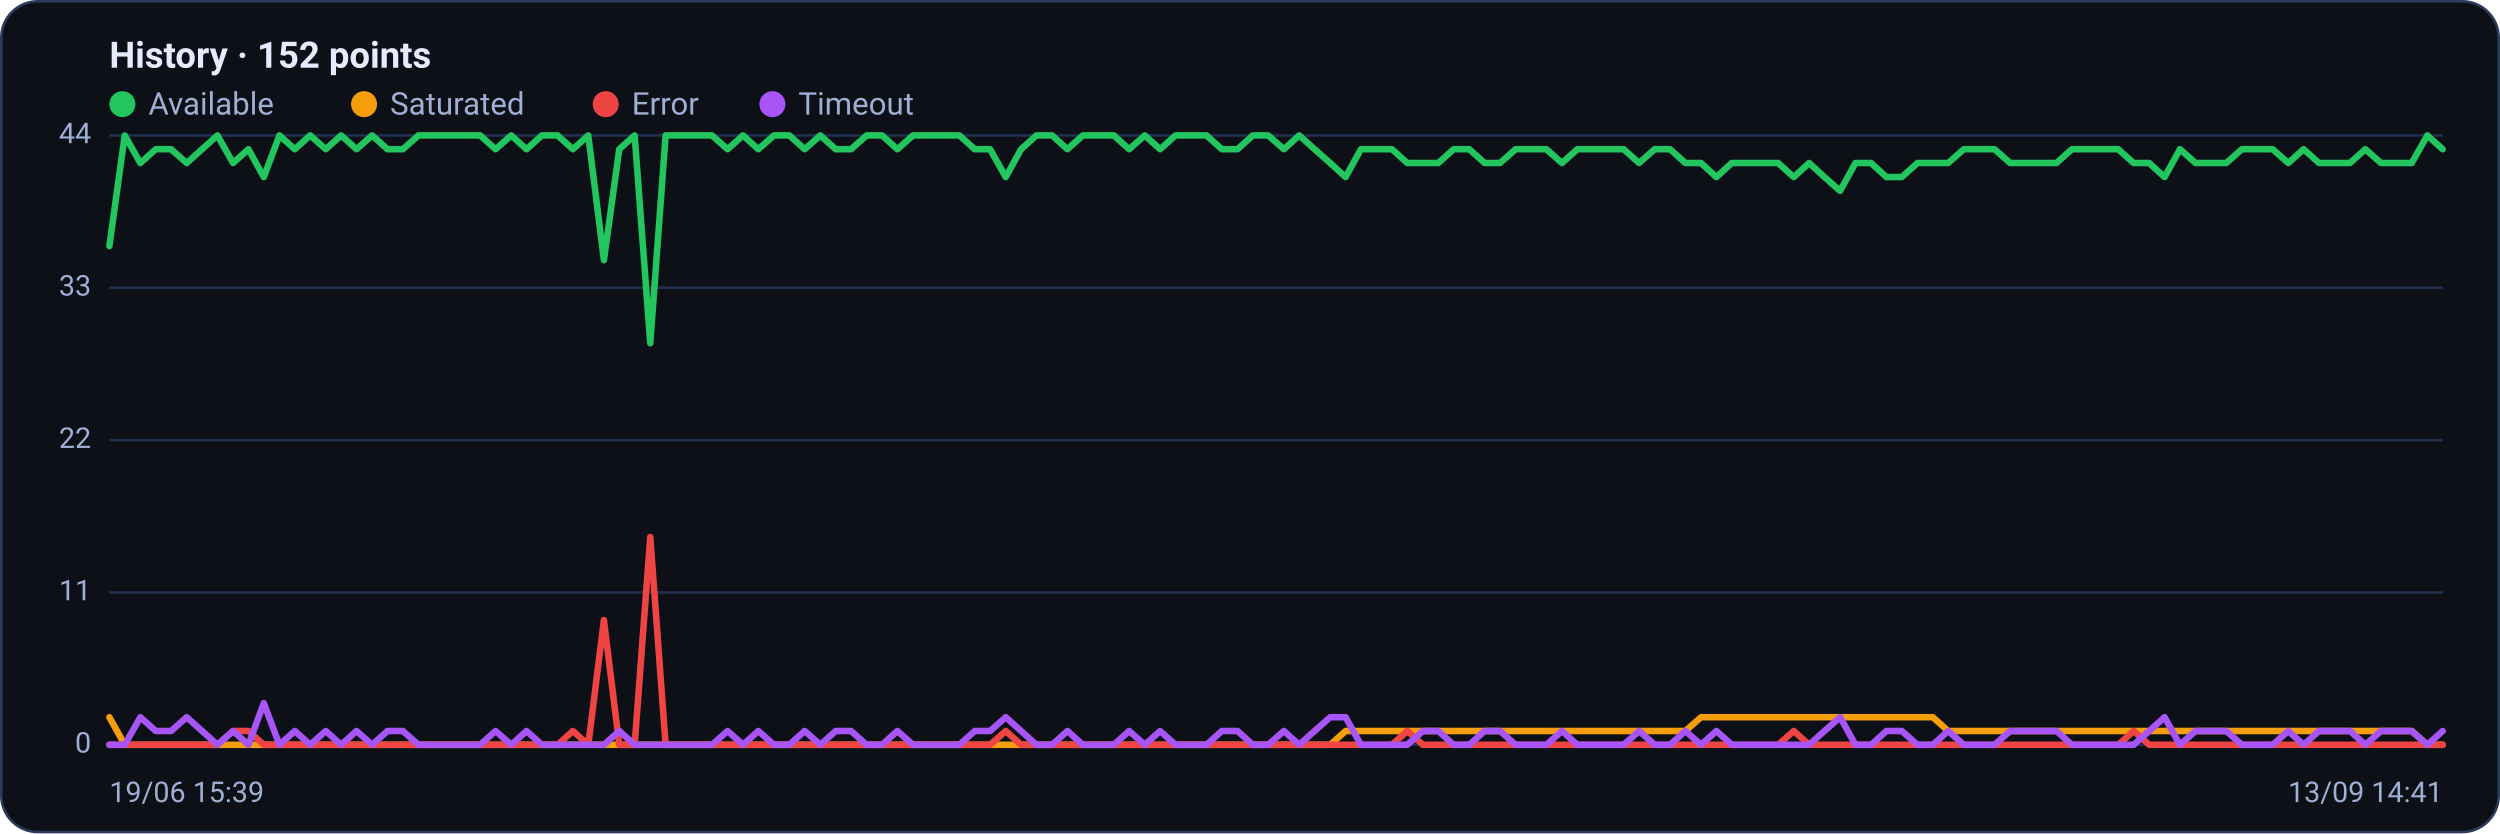
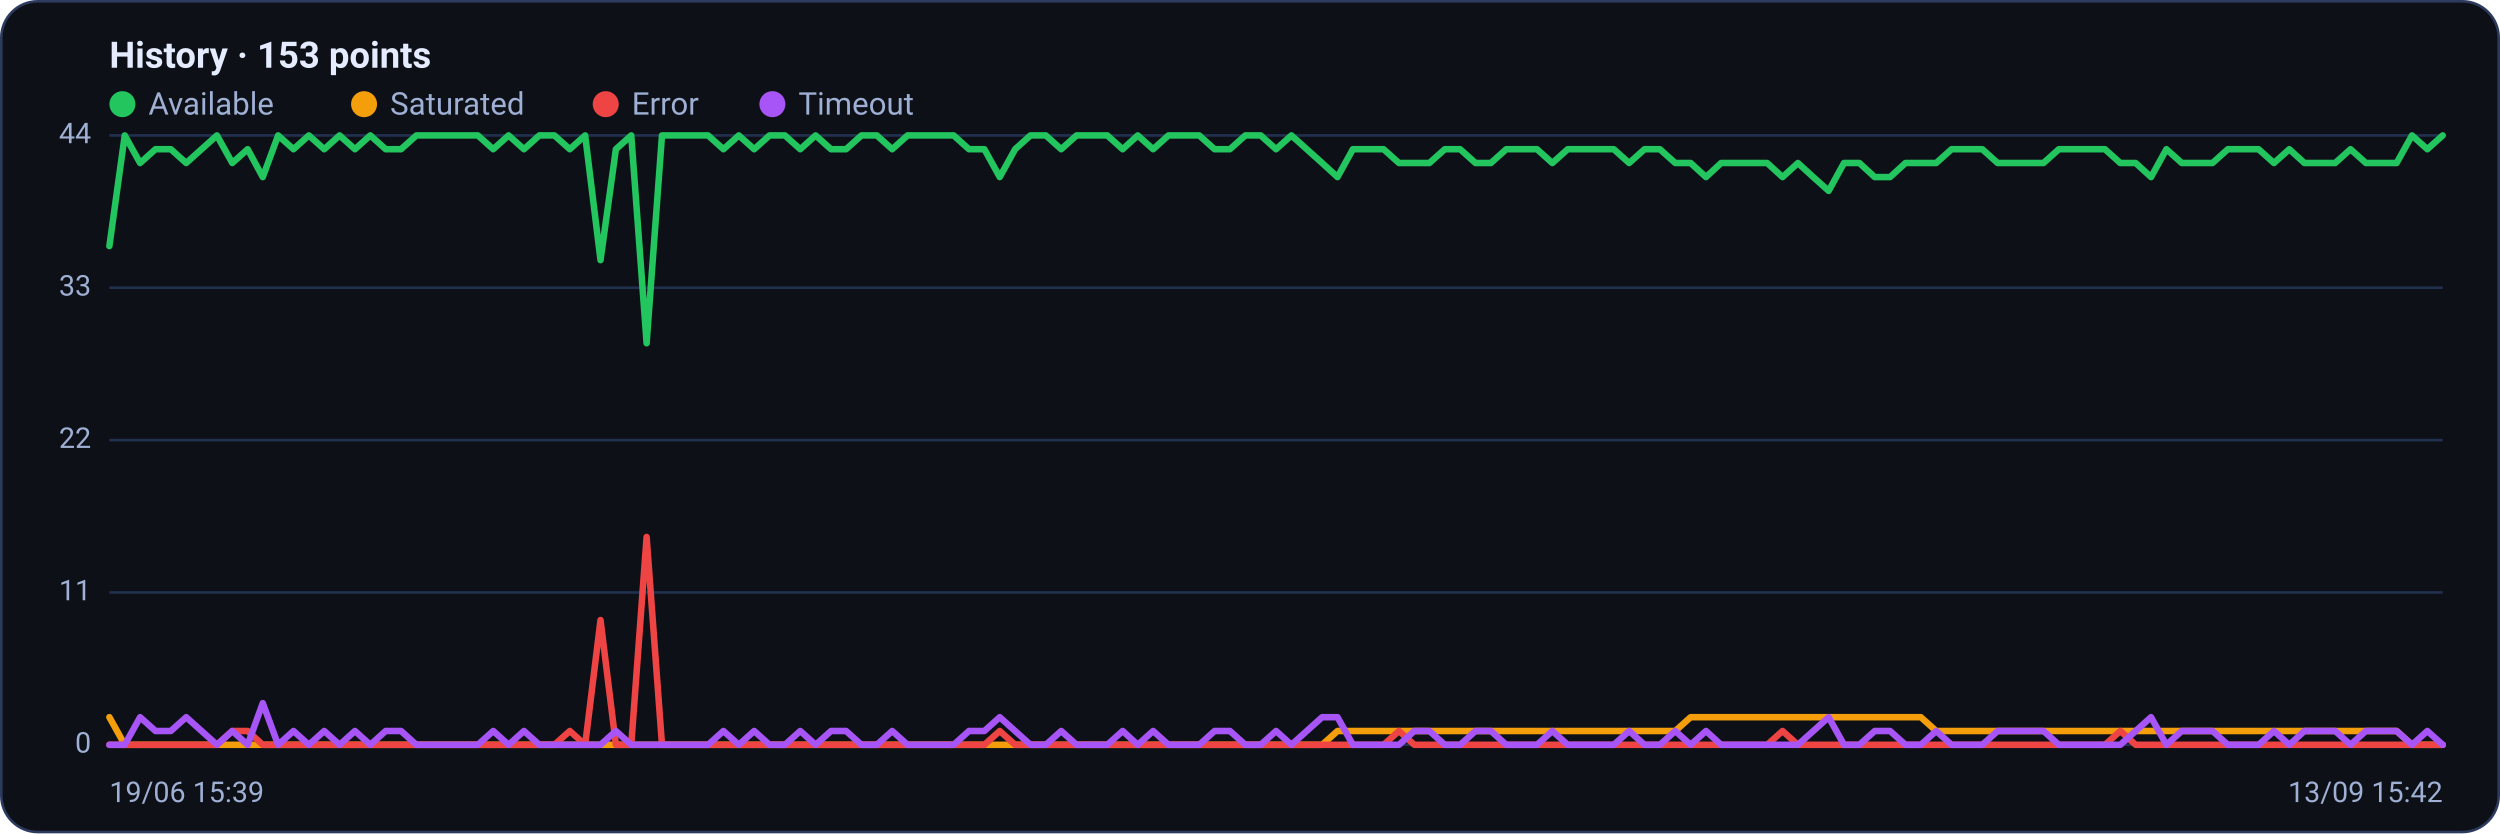
<svg xmlns="http://www.w3.org/2000/svg" viewBox="0 0 960 320" width="960" height="320" font-family="Segoe UI, system-ui, -apple-system, Roboto, Helvetica, Arial, sans-serif" role="img" aria-label="Availability history per region">
  <rect x="0.5" y="0.5" width="959" height="319" rx="14" fill="#0d1117" stroke="#2c3a5e" />
-   <text x="42" y="26" font-size="14" font-weight="600" fill="#e6ecff">History · 152 points</text>
+   <text x="42" y="26" font-size="14" font-weight="600" fill="#e6ecff">History · 153 points</text>
  <circle cx="47" cy="40" r="5" fill="#22c55e" />
  <text x="57" y="44" font-size="12" fill="#9fb0d4">Available</text>
  <circle cx="139.8" cy="40" r="5" fill="#f59e0b" />
  <text x="149.8" y="44" font-size="12" fill="#9fb0d4">Saturated</text>
  <circle cx="232.6" cy="40" r="5" fill="#ef4444" />
  <text x="242.6" y="44" font-size="12" fill="#9fb0d4">Error</text>
  <circle cx="296.6" cy="40" r="5" fill="#a855f7" />
  <text x="306.6" y="44" font-size="12" fill="#9fb0d4">Timeout</text>
  <line x1="42" y1="286.0" x2="938" y2="286.0" stroke="#21304f" stroke-width="1" />
  <text x="35" y="289.0" text-anchor="end" font-size="11" fill="#9fb0d4">0</text>
  <line x1="42" y1="227.5" x2="938" y2="227.5" stroke="#21304f" stroke-width="1" />
  <text x="35" y="230.5" text-anchor="end" font-size="11" fill="#9fb0d4">11</text>
  <line x1="42" y1="169.0" x2="938" y2="169.0" stroke="#21304f" stroke-width="1" />
  <text x="35" y="172.0" text-anchor="end" font-size="11" fill="#9fb0d4">22</text>
  <line x1="42" y1="110.5" x2="938" y2="110.5" stroke="#21304f" stroke-width="1" />
  <text x="35" y="113.5" text-anchor="end" font-size="11" fill="#9fb0d4">33</text>
  <line x1="42" y1="52.0" x2="938" y2="52.0" stroke="#21304f" stroke-width="1" />
  <text x="35" y="55.0" text-anchor="end" font-size="11" fill="#9fb0d4">44</text>
-   <polyline fill="none" stroke="#22c55e" stroke-width="2.5" stroke-linejoin="round" stroke-linecap="round" points="42.0,94.5 47.9,52.0 53.9,62.6 59.8,57.3 65.7,57.3 71.7,62.6 77.6,57.3 83.5,52.0 89.5,62.6 95.4,57.3 101.3,68.0 107.3,52.0 113.2,57.3 119.1,52.0 125.1,57.3 131.0,52.0 136.9,57.3 142.9,52.0 148.8,57.3 154.7,57.3 160.7,52.0 166.6,52.0 172.5,52.0 178.5,52.0 184.4,52.0 190.3,57.3 196.3,52.0 202.2,57.3 208.1,52.0 214.1,52.0 220.0,57.3 225.9,52.0 231.9,99.9 237.8,57.3 243.7,52.0 249.7,131.8 255.6,52.0 261.5,52.0 267.5,52.0 273.4,52.0 279.4,57.3 285.3,52.0 291.2,57.3 297.2,52.0 303.1,52.0 309.0,57.3 315.0,52.0 320.9,57.3 326.8,57.3 332.8,52.0 338.7,52.0 344.6,57.3 350.6,52.0 356.5,52.0 362.4,52.0 368.4,52.0 374.3,57.3 380.2,57.3 386.2,68.0 392.1,57.3 398.0,52.0 404.0,52.0 409.9,57.3 415.8,52.0 421.8,52.0 427.7,52.0 433.6,57.3 439.6,52.0 445.5,57.3 451.4,52.0 457.4,52.0 463.3,52.0 469.2,57.3 475.2,57.3 481.1,52.0 487.0,52.0 493.0,57.3 498.9,52.0 504.8,57.3 510.8,62.6 516.7,68.0 522.6,57.3 528.6,57.3 534.5,57.3 540.4,62.6 546.4,62.6 552.3,62.6 558.2,57.3 564.2,57.3 570.1,62.6 576.0,62.6 582.0,57.3 587.9,57.3 593.8,57.3 599.8,62.6 605.7,57.3 611.6,57.3 617.6,57.3 623.5,57.3 629.4,62.6 635.4,57.3 641.3,57.3 647.2,62.6 653.2,62.6 659.1,68.0 665.0,62.6 671.0,62.6 676.9,62.6 682.8,62.6 688.8,68.0 694.7,62.6 700.6,68.0 706.6,73.3 712.5,62.6 718.5,62.6 724.4,68.0 730.3,68.0 736.3,62.6 742.2,62.6 748.1,62.6 754.1,57.3 760.0,57.3 765.9,57.3 771.9,62.6 777.8,62.6 783.7,62.6 789.7,62.6 795.6,57.3 801.5,57.3 807.5,57.3 813.4,57.3 819.3,62.6 825.3,62.6 831.2,68.0 837.1,57.3 843.1,62.6 849.0,62.6 854.9,62.6 860.9,57.3 866.8,57.3 872.7,57.3 878.7,62.6 884.6,57.3 890.5,62.6 896.5,62.6 902.4,62.6 908.3,57.3 914.3,62.6 920.2,62.6 926.1,62.6 932.1,52.0 938.0,57.3" />
-   <polyline fill="none" stroke="#f59e0b" stroke-width="2.5" stroke-linejoin="round" stroke-linecap="round" points="42.0,275.4 47.9,286.0 53.9,286.0 59.8,286.0 65.7,286.0 71.7,286.0 77.6,286.0 83.5,286.0 89.5,286.0 95.4,286.0 101.3,286.0 107.3,286.0 113.2,286.0 119.1,286.0 125.1,286.0 131.0,286.0 136.9,286.0 142.9,286.0 148.8,286.0 154.7,286.0 160.7,286.0 166.6,286.0 172.5,286.0 178.5,286.0 184.4,286.0 190.3,286.0 196.3,286.0 202.2,286.0 208.1,286.0 214.1,286.0 220.0,286.0 225.9,286.0 231.9,286.0 237.8,286.0 243.7,286.0 249.7,286.0 255.6,286.0 261.5,286.0 267.5,286.0 273.4,286.0 279.4,286.0 285.3,286.0 291.2,286.0 297.2,286.0 303.1,286.0 309.0,286.0 315.0,286.0 320.9,286.0 326.8,286.0 332.8,286.0 338.7,286.0 344.6,286.0 350.6,286.0 356.5,286.0 362.4,286.0 368.4,286.0 374.3,286.0 380.2,286.0 386.2,286.0 392.1,286.0 398.0,286.0 404.0,286.0 409.9,286.0 415.8,286.0 421.8,286.0 427.7,286.0 433.6,286.0 439.6,286.0 445.5,286.0 451.4,286.0 457.4,286.0 463.3,286.0 469.2,286.0 475.2,286.0 481.1,286.0 487.0,286.0 493.0,286.0 498.9,286.0 504.8,286.0 510.8,286.0 516.7,280.7 522.6,280.7 528.6,280.7 534.5,280.7 540.4,280.7 546.4,280.7 552.3,280.7 558.2,280.7 564.2,280.7 570.1,280.7 576.0,280.7 582.0,280.7 587.9,280.7 593.8,280.7 599.8,280.7 605.7,280.7 611.6,280.7 617.6,280.7 623.5,280.7 629.4,280.7 635.4,280.7 641.3,280.7 647.2,280.7 653.2,275.4 659.1,275.4 665.0,275.4 671.0,275.4 676.9,275.4 682.8,275.4 688.8,275.4 694.7,275.4 700.6,275.4 706.6,275.4 712.5,275.4 718.5,275.4 724.4,275.4 730.3,275.4 736.3,275.4 742.2,275.4 748.1,280.7 754.1,280.7 760.0,280.7 765.9,280.7 771.9,280.7 777.8,280.7 783.7,280.7 789.7,280.7 795.6,280.7 801.5,280.7 807.5,280.7 813.4,280.7 819.3,280.7 825.3,280.7 831.2,280.7 837.1,280.7 843.1,280.7 849.0,280.7 854.9,280.7 860.9,280.7 866.8,280.7 872.7,280.7 878.7,280.7 884.6,280.7 890.5,280.7 896.5,280.7 902.4,280.7 908.3,280.7 914.3,280.7 920.2,280.7 926.1,280.7 932.1,286.0 938.0,286.0" />
-   <polyline fill="none" stroke="#ef4444" stroke-width="2.5" stroke-linejoin="round" stroke-linecap="round" points="42.0,286.0 47.9,286.0 53.9,286.0 59.8,286.0 65.7,286.0 71.7,286.0 77.6,286.0 83.5,286.0 89.5,280.7 95.4,280.7 101.3,286.0 107.3,286.0 113.2,286.0 119.1,286.0 125.1,286.0 131.0,286.0 136.9,286.0 142.9,286.0 148.8,286.0 154.7,286.0 160.7,286.0 166.6,286.0 172.5,286.0 178.5,286.0 184.4,286.0 190.3,286.0 196.3,286.0 202.2,286.0 208.1,286.0 214.1,286.0 220.0,280.7 225.9,286.0 231.9,238.1 237.8,286.0 243.7,286.0 249.7,206.2 255.6,286.0 261.5,286.0 267.5,286.0 273.4,286.0 279.4,286.0 285.3,286.0 291.2,286.0 297.2,286.0 303.1,286.0 309.0,286.0 315.0,286.0 320.9,286.0 326.8,286.0 332.8,286.0 338.7,286.0 344.6,286.0 350.6,286.0 356.5,286.0 362.4,286.0 368.4,286.0 374.3,286.0 380.2,286.0 386.2,280.7 392.1,286.0 398.0,286.0 404.0,286.0 409.9,286.0 415.8,286.0 421.8,286.0 427.7,286.0 433.6,286.0 439.6,286.0 445.5,286.0 451.4,286.0 457.4,286.0 463.3,286.0 469.2,286.0 475.2,286.0 481.1,286.0 487.0,286.0 493.0,286.0 498.9,286.0 504.8,286.0 510.8,286.0 516.7,286.0 522.6,286.0 528.6,286.0 534.5,286.0 540.4,280.7 546.4,286.0 552.3,286.0 558.2,286.0 564.2,286.0 570.1,286.0 576.0,286.0 582.0,286.0 587.9,286.0 593.8,286.0 599.8,286.0 605.7,286.0 611.6,286.0 617.6,286.0 623.5,286.0 629.4,286.0 635.4,286.0 641.3,286.0 647.2,286.0 653.2,286.0 659.1,286.0 665.0,286.0 671.0,286.0 676.9,286.0 682.8,286.0 688.8,280.7 694.7,286.0 700.6,286.0 706.6,286.0 712.5,286.0 718.5,286.0 724.4,286.0 730.3,286.0 736.3,286.0 742.2,286.0 748.1,286.0 754.1,286.0 760.0,286.0 765.9,286.0 771.9,286.0 777.8,286.0 783.7,286.0 789.7,286.0 795.6,286.0 801.5,286.0 807.5,286.0 813.4,286.0 819.3,280.7 825.3,286.0 831.2,286.0 837.1,286.0 843.1,286.0 849.0,286.0 854.9,286.0 860.9,286.0 866.8,286.0 872.7,286.0 878.7,286.0 884.6,286.0 890.5,286.0 896.5,286.0 902.4,286.0 908.3,286.0 914.3,286.0 920.2,286.0 926.1,286.0 932.1,286.0 938.0,286.0" />
-   <polyline fill="none" stroke="#a855f7" stroke-width="2.5" stroke-linejoin="round" stroke-linecap="round" points="42.0,286.0 47.9,286.0 53.9,275.4 59.8,280.7 65.7,280.7 71.7,275.4 77.6,280.7 83.5,286.0 89.5,280.7 95.4,286.0 101.3,270.0 107.3,286.0 113.2,280.7 119.1,286.0 125.1,280.7 131.0,286.0 136.9,280.7 142.9,286.0 148.8,280.7 154.7,280.7 160.7,286.0 166.6,286.0 172.5,286.0 178.5,286.0 184.4,286.0 190.3,280.7 196.3,286.0 202.2,280.7 208.1,286.0 214.1,286.0 220.0,286.0 225.9,286.0 231.9,286.0 237.8,280.7 243.7,286.0 249.7,286.0 255.6,286.0 261.5,286.0 267.5,286.0 273.4,286.0 279.4,280.7 285.3,286.0 291.2,280.7 297.2,286.0 303.1,286.0 309.0,280.7 315.0,286.0 320.9,280.7 326.8,280.7 332.8,286.0 338.7,286.0 344.6,280.7 350.6,286.0 356.5,286.0 362.4,286.0 368.4,286.0 374.3,280.7 380.2,280.7 386.2,275.4 392.1,280.7 398.0,286.0 404.0,286.0 409.9,280.7 415.8,286.0 421.8,286.0 427.7,286.0 433.6,280.7 439.6,286.0 445.5,280.7 451.4,286.0 457.4,286.0 463.3,286.0 469.2,280.7 475.2,280.7 481.1,286.0 487.0,286.0 493.0,280.7 498.9,286.0 504.8,280.7 510.8,275.4 516.7,275.4 522.6,286.0 528.6,286.0 534.5,286.0 540.4,286.0 546.4,280.7 552.3,280.7 558.2,286.0 564.2,286.0 570.1,280.7 576.0,280.7 582.0,286.0 587.9,286.0 593.8,286.0 599.8,280.7 605.7,286.0 611.6,286.0 617.6,286.0 623.5,286.0 629.4,280.7 635.4,286.0 641.3,286.0 647.2,280.7 653.2,286.0 659.1,280.7 665.0,286.0 671.0,286.0 676.9,286.0 682.8,286.0 688.8,286.0 694.7,286.0 700.6,280.7 706.6,275.4 712.5,286.0 718.5,286.0 724.4,280.7 730.3,280.7 736.3,286.0 742.2,286.0 748.1,280.7 754.1,286.0 760.0,286.0 765.9,286.0 771.9,280.7 777.8,280.7 783.7,280.7 789.7,280.7 795.6,286.0 801.5,286.0 807.5,286.0 813.4,286.0 819.3,286.0 825.3,280.7 831.2,275.4 837.1,286.0 843.1,280.7 849.0,280.7 854.9,280.7 860.9,286.0 866.8,286.0 872.7,286.0 878.7,280.7 884.6,286.0 890.5,280.7 896.5,280.7 902.4,280.7 908.3,286.0 914.3,280.7 920.2,280.7 926.1,280.7 932.1,286.0 938.0,280.7" />
+   <polyline fill="none" stroke="#22c55e" stroke-width="2.5" stroke-linejoin="round" stroke-linecap="round" points="42.0,94.5 47.9,52.0 53.8,62.6 59.7,57.3 65.6,57.3 71.5,62.6 77.4,57.3 83.3,52.0 89.2,62.6 95.1,57.3 100.9,68.0 106.8,52.0 112.7,57.3 118.6,52.0 124.5,57.3 130.4,52.0 136.3,57.3 142.2,52.0 148.1,57.3 154.0,57.3 159.9,52.0 165.8,52.0 171.7,52.0 177.6,52.0 183.5,52.0 189.4,57.3 195.3,52.0 201.2,57.3 207.1,52.0 212.9,52.0 218.8,57.3 224.7,52.0 230.6,99.9 236.5,57.3 242.4,52.0 248.3,131.8 254.2,52.0 260.1,52.0 266.0,52.0 271.9,52.0 277.8,57.3 283.7,52.0 289.6,57.3 295.5,52.0 301.4,52.0 307.3,57.3 313.2,52.0 319.1,57.3 324.9,57.3 330.8,52.0 336.7,52.0 342.6,57.3 348.5,52.0 354.4,52.0 360.3,52.0 366.2,52.0 372.1,57.3 378.0,57.3 383.9,68.0 389.8,57.3 395.7,52.0 401.6,52.0 407.5,57.3 413.4,52.0 419.3,52.0 425.2,52.0 431.1,57.3 436.9,52.0 442.8,57.3 448.7,52.0 454.6,52.0 460.5,52.0 466.4,57.3 472.3,57.3 478.2,52.0 484.1,52.0 490.0,57.3 495.9,52.0 501.8,57.3 507.7,62.6 513.6,68.0 519.5,57.3 525.4,57.3 531.3,57.3 537.2,62.6 543.1,62.6 548.9,62.6 554.8,57.3 560.7,57.3 566.6,62.6 572.5,62.6 578.4,57.3 584.3,57.3 590.2,57.3 596.1,62.6 602.0,57.3 607.9,57.3 613.8,57.3 619.7,57.3 625.6,62.6 631.5,57.3 637.4,57.3 643.3,62.6 649.2,62.6 655.1,68.0 660.9,62.6 666.8,62.6 672.7,62.6 678.6,62.6 684.5,68.0 690.4,62.6 696.3,68.0 702.2,73.3 708.1,62.6 714.0,62.6 719.9,68.0 725.8,68.0 731.7,62.6 737.6,62.6 743.5,62.6 749.4,57.3 755.3,57.3 761.2,57.3 767.1,62.6 772.9,62.6 778.8,62.6 784.7,62.6 790.6,57.3 796.5,57.3 802.4,57.3 808.3,57.3 814.2,62.6 820.1,62.6 826.0,68.0 831.9,57.3 837.8,62.6 843.7,62.6 849.6,62.6 855.5,57.3 861.4,57.3 867.3,57.3 873.2,62.6 879.1,57.3 884.9,62.6 890.8,62.6 896.7,62.6 902.6,57.3 908.5,62.6 914.4,62.6 920.3,62.6 926.2,52.0 932.1,57.3 938.0,52.0" />
+   <polyline fill="none" stroke="#f59e0b" stroke-width="2.5" stroke-linejoin="round" stroke-linecap="round" points="42.0,275.4 47.9,286.0 53.8,286.0 59.7,286.0 65.6,286.0 71.5,286.0 77.4,286.0 83.3,286.0 89.2,286.0 95.1,286.0 100.9,286.0 106.8,286.0 112.7,286.0 118.6,286.0 124.5,286.0 130.4,286.0 136.3,286.0 142.2,286.0 148.1,286.0 154.0,286.0 159.9,286.0 165.8,286.0 171.7,286.0 177.6,286.0 183.5,286.0 189.4,286.0 195.3,286.0 201.2,286.0 207.1,286.0 212.9,286.0 218.8,286.0 224.7,286.0 230.6,286.0 236.5,286.0 242.4,286.0 248.3,286.0 254.2,286.0 260.1,286.0 266.0,286.0 271.9,286.0 277.8,286.0 283.7,286.0 289.6,286.0 295.5,286.0 301.4,286.0 307.3,286.0 313.2,286.0 319.1,286.0 324.9,286.0 330.8,286.0 336.7,286.0 342.6,286.0 348.5,286.0 354.4,286.0 360.3,286.0 366.2,286.0 372.1,286.0 378.0,286.0 383.9,286.0 389.8,286.0 395.7,286.0 401.6,286.0 407.5,286.0 413.4,286.0 419.3,286.0 425.2,286.0 431.1,286.0 436.9,286.0 442.8,286.0 448.7,286.0 454.6,286.0 460.5,286.0 466.4,286.0 472.3,286.0 478.2,286.0 484.1,286.0 490.0,286.0 495.9,286.0 501.8,286.0 507.7,286.0 513.6,280.7 519.5,280.7 525.4,280.7 531.3,280.7 537.2,280.7 543.1,280.7 548.9,280.7 554.8,280.7 560.7,280.7 566.6,280.7 572.5,280.7 578.4,280.7 584.3,280.7 590.2,280.7 596.1,280.7 602.0,280.7 607.9,280.7 613.8,280.7 619.7,280.7 625.6,280.7 631.5,280.7 637.4,280.7 643.3,280.7 649.2,275.4 655.1,275.4 660.9,275.4 666.8,275.4 672.7,275.4 678.6,275.4 684.5,275.4 690.4,275.4 696.3,275.4 702.2,275.4 708.1,275.4 714.0,275.4 719.9,275.4 725.8,275.4 731.7,275.4 737.6,275.4 743.5,280.7 749.4,280.7 755.3,280.7 761.2,280.7 767.1,280.7 772.9,280.7 778.8,280.7 784.7,280.7 790.6,280.7 796.5,280.7 802.4,280.7 808.3,280.7 814.2,280.7 820.1,280.7 826.0,280.7 831.9,280.7 837.8,280.7 843.7,280.7 849.6,280.7 855.5,280.7 861.4,280.7 867.3,280.7 873.2,280.7 879.1,280.7 884.9,280.7 890.8,280.7 896.7,280.7 902.6,280.7 908.5,280.7 914.4,280.7 920.3,280.7 926.2,286.0 932.1,286.0 938.0,286.0" />
+   <polyline fill="none" stroke="#ef4444" stroke-width="2.5" stroke-linejoin="round" stroke-linecap="round" points="42.0,286.0 47.9,286.0 53.8,286.0 59.7,286.0 65.6,286.0 71.5,286.0 77.4,286.0 83.3,286.0 89.2,280.7 95.1,280.7 100.9,286.0 106.8,286.0 112.7,286.0 118.6,286.0 124.5,286.0 130.4,286.0 136.3,286.0 142.2,286.0 148.1,286.0 154.0,286.0 159.9,286.0 165.8,286.0 171.7,286.0 177.6,286.0 183.5,286.0 189.4,286.0 195.3,286.0 201.2,286.0 207.1,286.0 212.9,286.0 218.8,280.7 224.7,286.0 230.6,238.1 236.5,286.0 242.4,286.0 248.3,206.2 254.2,286.0 260.1,286.0 266.0,286.0 271.9,286.0 277.8,286.0 283.7,286.0 289.6,286.0 295.5,286.0 301.4,286.0 307.3,286.0 313.2,286.0 319.1,286.0 324.9,286.0 330.8,286.0 336.7,286.0 342.6,286.0 348.5,286.0 354.4,286.0 360.3,286.0 366.2,286.0 372.1,286.0 378.0,286.0 383.9,280.7 389.8,286.0 395.7,286.0 401.6,286.0 407.5,286.0 413.4,286.0 419.3,286.0 425.2,286.0 431.1,286.0 436.9,286.0 442.8,286.0 448.7,286.0 454.6,286.0 460.5,286.0 466.4,286.0 472.3,286.0 478.2,286.0 484.1,286.0 490.0,286.0 495.9,286.0 501.8,286.0 507.7,286.0 513.6,286.0 519.5,286.0 525.4,286.0 531.3,286.0 537.2,280.7 543.1,286.0 548.9,286.0 554.8,286.0 560.7,286.0 566.6,286.0 572.5,286.0 578.4,286.0 584.3,286.0 590.2,286.0 596.1,286.0 602.0,286.0 607.9,286.0 613.8,286.0 619.7,286.0 625.6,286.0 631.5,286.0 637.4,286.0 643.3,286.0 649.2,286.0 655.1,286.0 660.9,286.0 666.8,286.0 672.7,286.0 678.6,286.0 684.5,280.7 690.4,286.0 696.3,286.0 702.2,286.0 708.1,286.0 714.0,286.0 719.9,286.0 725.8,286.0 731.7,286.0 737.6,286.0 743.5,286.0 749.4,286.0 755.3,286.0 761.2,286.0 767.1,286.0 772.9,286.0 778.8,286.0 784.7,286.0 790.6,286.0 796.5,286.0 802.4,286.0 808.3,286.0 814.2,280.7 820.1,286.0 826.0,286.0 831.9,286.0 837.8,286.0 843.7,286.0 849.6,286.0 855.5,286.0 861.4,286.0 867.3,286.0 873.2,286.0 879.1,286.0 884.9,286.0 890.8,286.0 896.7,286.0 902.6,286.0 908.5,286.0 914.4,286.0 920.3,286.0 926.2,286.0 932.1,286.0 938.0,286.0" />
+   <polyline fill="none" stroke="#a855f7" stroke-width="2.5" stroke-linejoin="round" stroke-linecap="round" points="42.0,286.0 47.9,286.0 53.8,275.4 59.7,280.7 65.6,280.7 71.5,275.4 77.4,280.7 83.3,286.0 89.2,280.7 95.1,286.0 100.9,270.0 106.8,286.0 112.7,280.7 118.6,286.0 124.5,280.7 130.4,286.0 136.3,280.7 142.2,286.0 148.1,280.7 154.0,280.7 159.9,286.0 165.8,286.0 171.7,286.0 177.6,286.0 183.5,286.0 189.4,280.7 195.3,286.0 201.2,280.7 207.1,286.0 212.9,286.0 218.8,286.0 224.7,286.0 230.6,286.0 236.5,280.7 242.4,286.0 248.3,286.0 254.2,286.0 260.1,286.0 266.0,286.0 271.9,286.0 277.8,280.7 283.7,286.0 289.6,280.7 295.5,286.0 301.4,286.0 307.3,280.7 313.2,286.0 319.1,280.7 324.9,280.7 330.8,286.0 336.7,286.0 342.6,280.7 348.5,286.0 354.4,286.0 360.3,286.0 366.2,286.0 372.1,280.7 378.0,280.7 383.9,275.4 389.8,280.7 395.7,286.0 401.6,286.0 407.5,280.7 413.4,286.0 419.3,286.0 425.2,286.0 431.1,280.7 436.9,286.0 442.8,280.7 448.7,286.0 454.6,286.0 460.5,286.0 466.4,280.7 472.3,280.7 478.2,286.0 484.1,286.0 490.0,280.7 495.9,286.0 501.8,280.7 507.7,275.4 513.6,275.4 519.5,286.0 525.4,286.0 531.3,286.0 537.2,286.0 543.1,280.7 548.9,280.7 554.8,286.0 560.7,286.0 566.6,280.7 572.5,280.7 578.4,286.0 584.3,286.0 590.2,286.0 596.1,280.7 602.0,286.0 607.9,286.0 613.8,286.0 619.7,286.0 625.6,280.7 631.5,286.0 637.4,286.0 643.3,280.7 649.2,286.0 655.1,280.7 660.9,286.0 666.8,286.0 672.7,286.0 678.6,286.0 684.5,286.0 690.4,286.0 696.3,280.7 702.2,275.4 708.1,286.0 714.0,286.0 719.9,280.7 725.8,280.7 731.7,286.0 737.6,286.0 743.5,280.7 749.4,286.0 755.3,286.0 761.2,286.0 767.1,280.7 772.9,280.7 778.8,280.7 784.7,280.7 790.6,286.0 796.5,286.0 802.4,286.0 808.3,286.0 814.2,286.0 820.1,280.7 826.0,275.4 831.9,286.0 837.8,280.7 843.7,280.7 849.6,280.7 855.5,286.0 861.4,286.0 867.3,286.0 873.2,280.7 879.1,286.0 884.9,280.7 890.8,280.7 896.7,280.7 902.6,286.0 908.5,280.7 914.4,280.7 920.3,280.7 926.2,286.0 932.1,280.7 938.0,286.0" />
  <text x="42" y="308" font-size="11" fill="#9fb0d4">19/06 15:39</text>
-   <text x="938" y="308" text-anchor="end" font-size="11" fill="#9fb0d4">13/09 14:41</text>
+   <text x="938" y="308" text-anchor="end" font-size="11" fill="#9fb0d4">13/09 15:42</text>
</svg>
